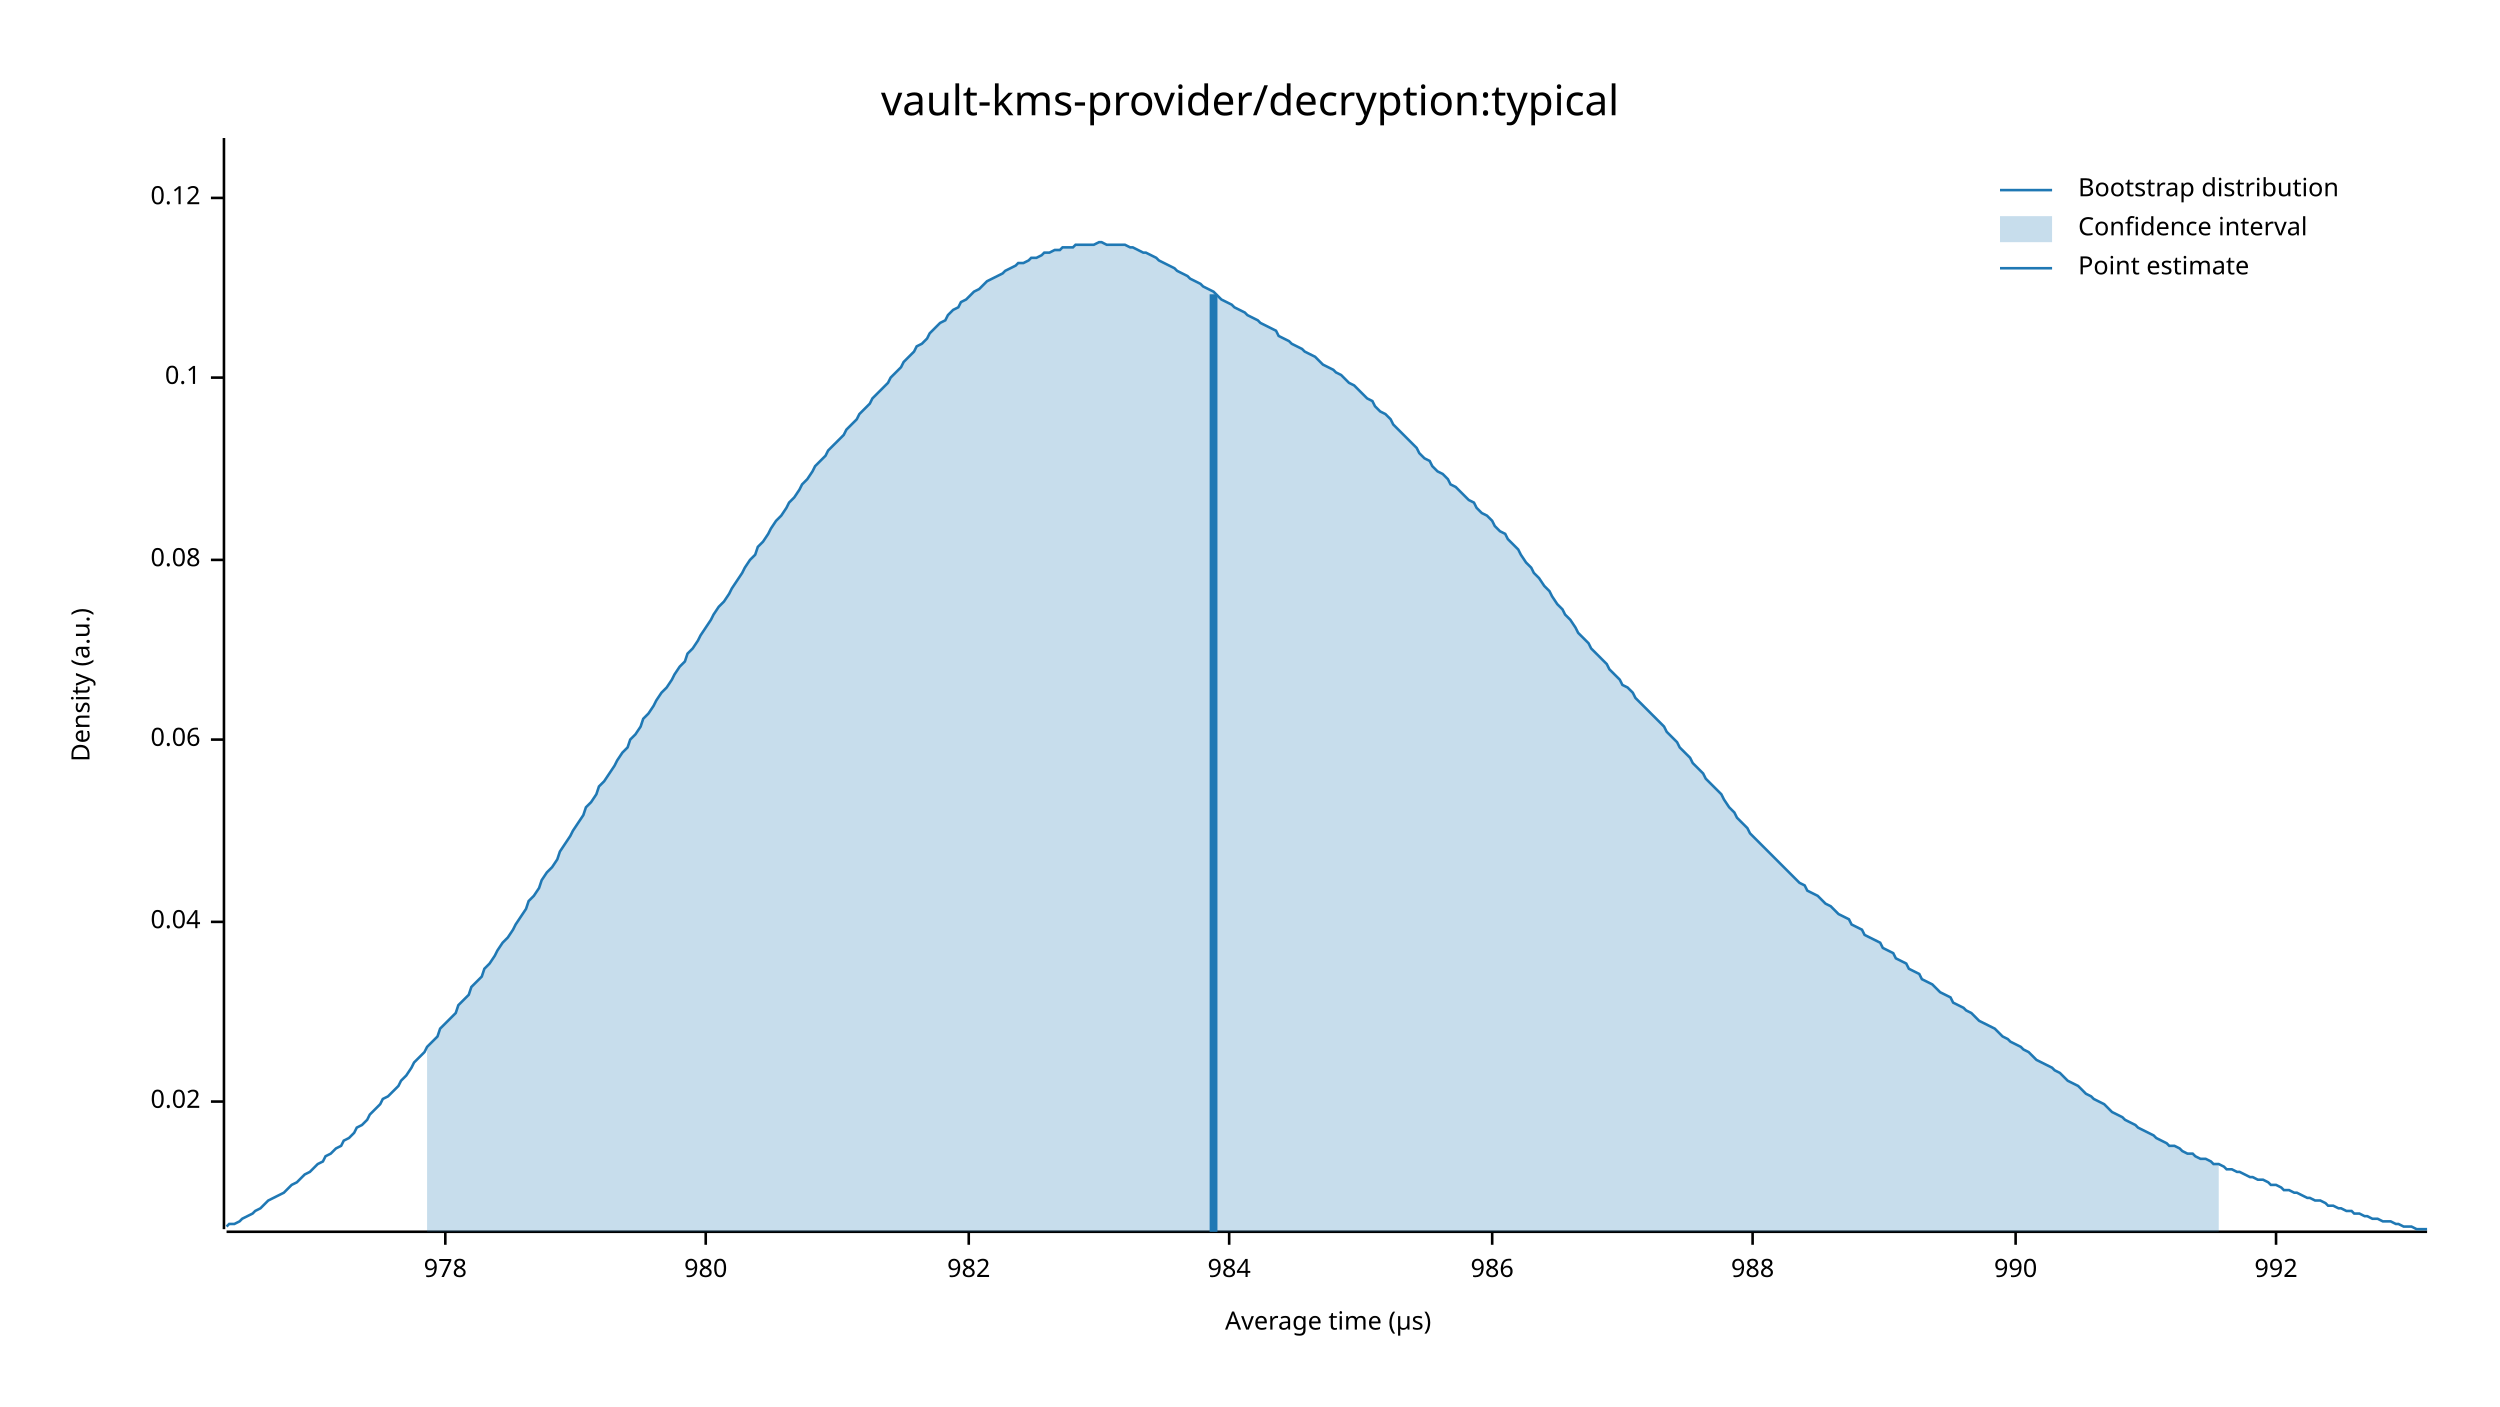
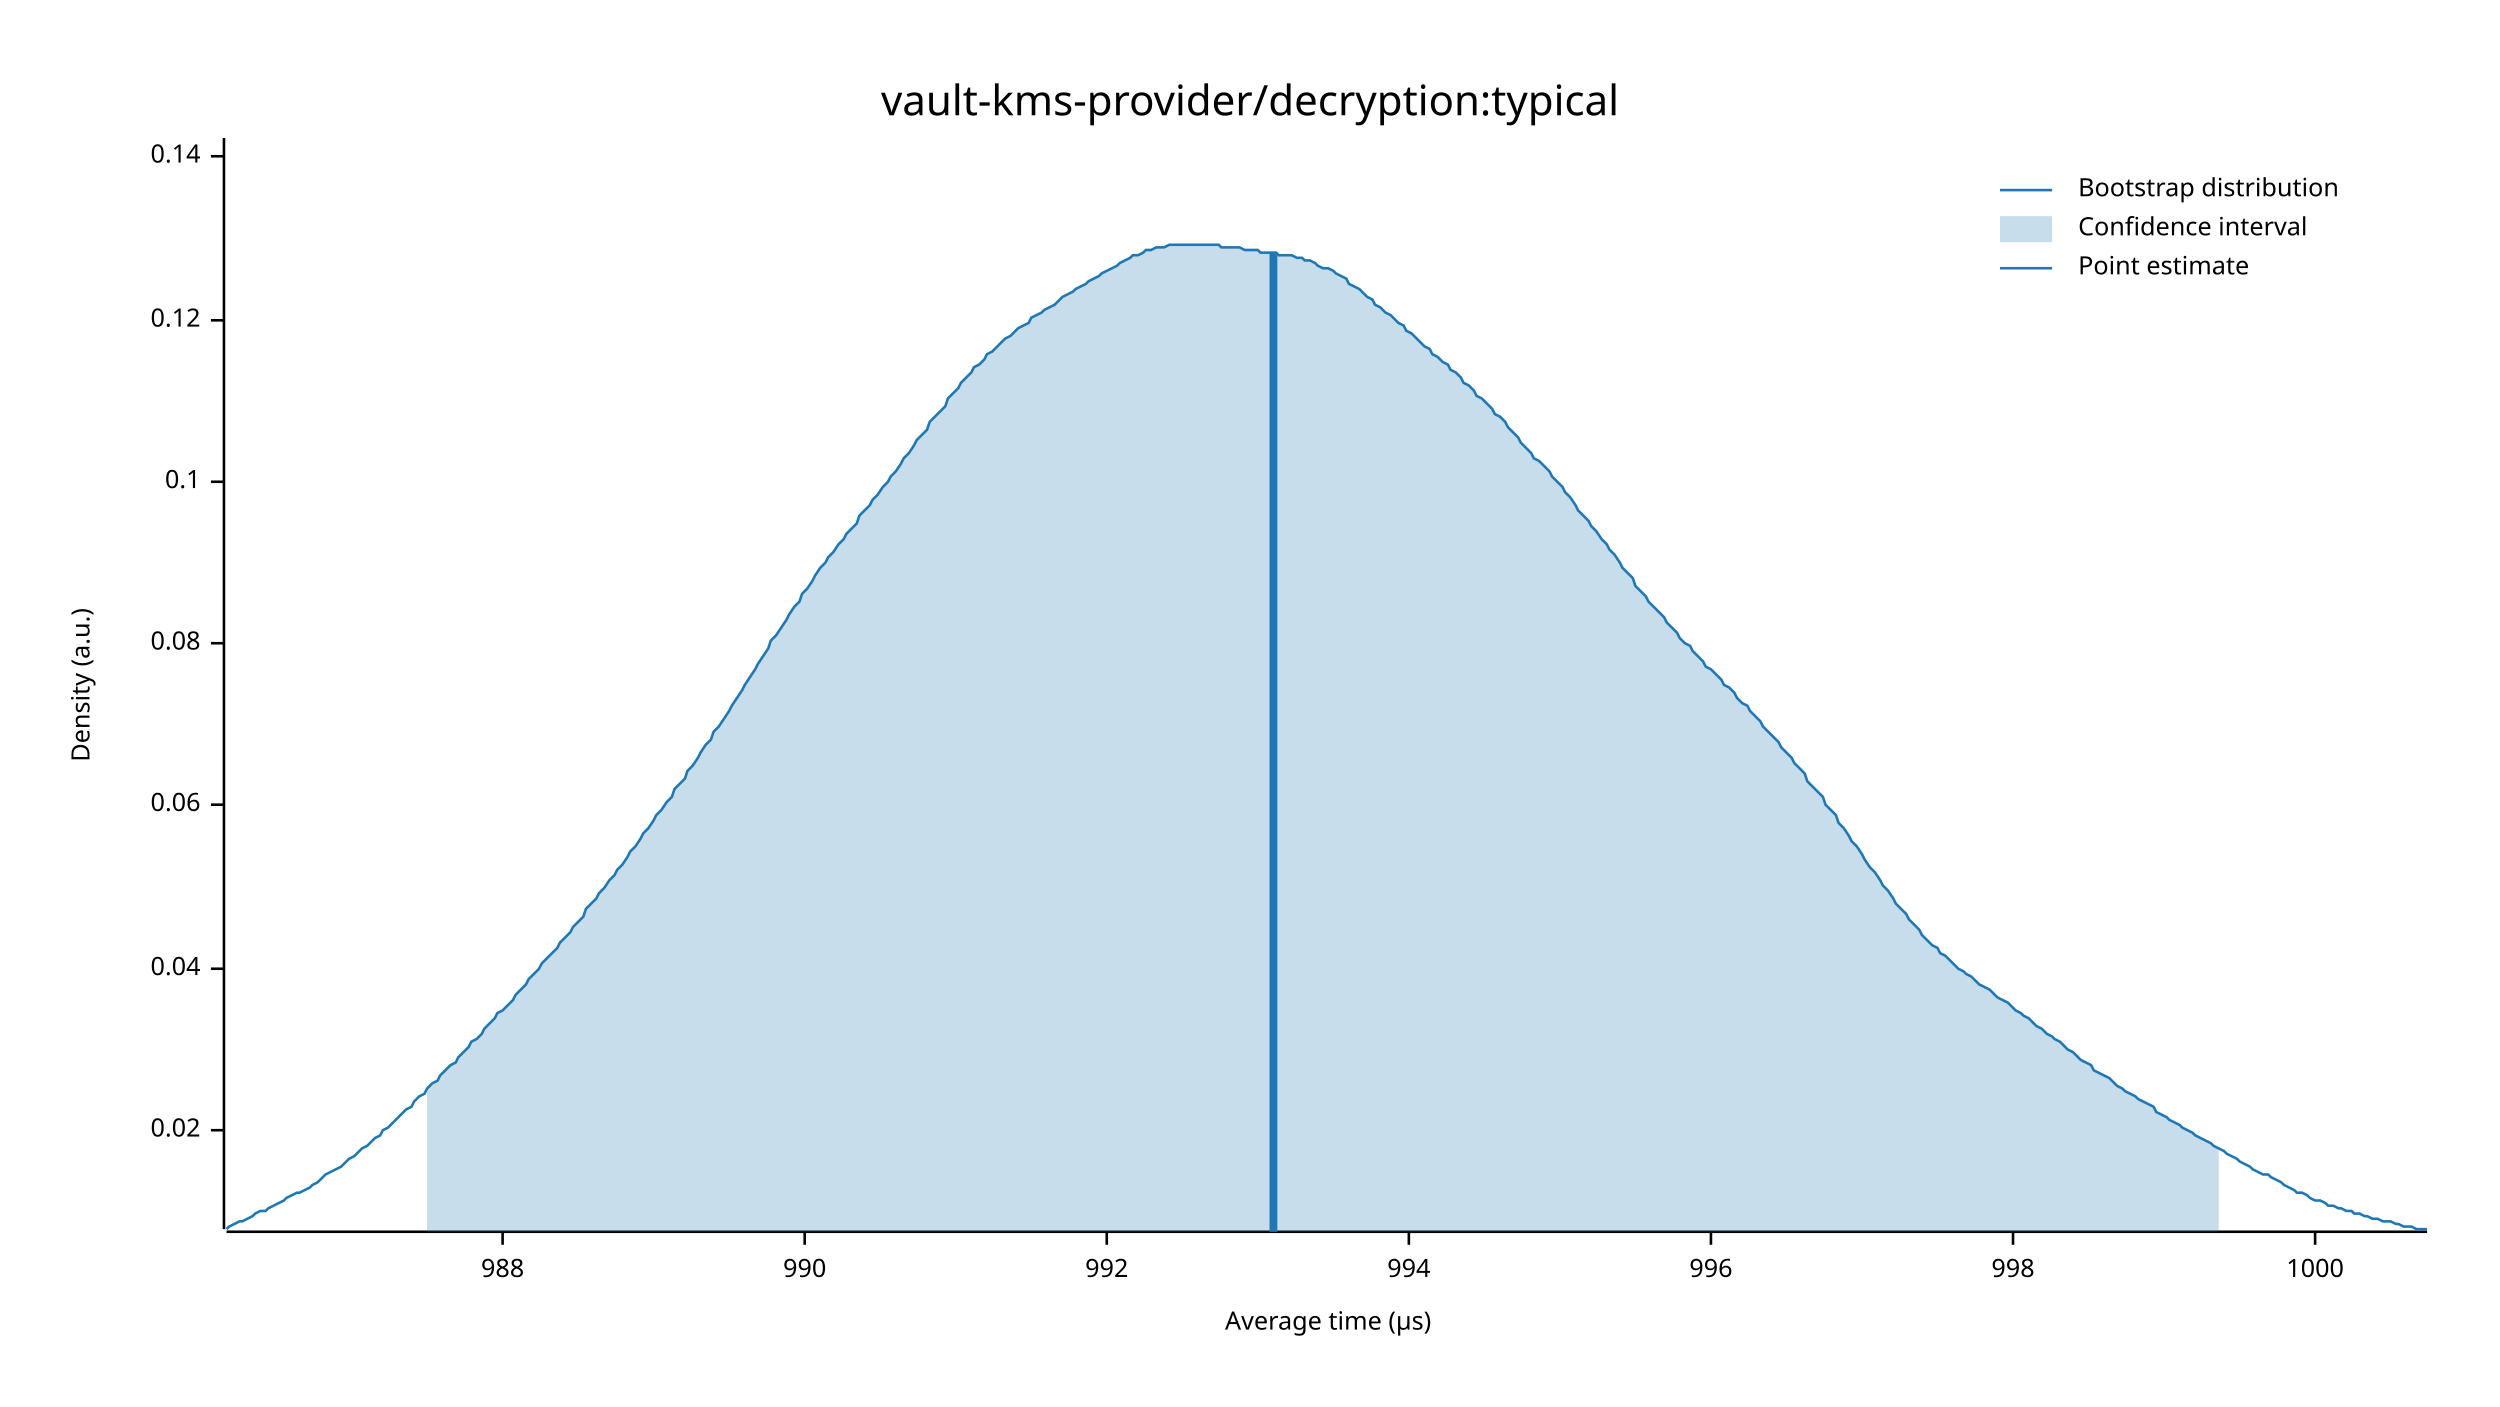
<svg xmlns="http://www.w3.org/2000/svg" width="960" height="540" viewBox="0 0 960 540">
  <text x="480" y="32" dy="0.76em" text-anchor="middle" font-family="sans-serif" font-size="16.129" opacity="1" fill="#000000">
vault-kms-provider/decryption:typical
</text>
  <text x="27" y="263" dy="0.76em" text-anchor="middle" font-family="sans-serif" font-size="9.677" opacity="1" fill="#000000" transform="rotate(270, 27, 263)">
Density (a.u.)
</text>
  <text x="510" y="513" dy="-0.5ex" text-anchor="middle" font-family="sans-serif" font-size="9.677" opacity="1" fill="#000000">
Average time (µs)
</text>
  <polyline fill="none" opacity="1" stroke="#000000" stroke-width="1" points="86,53 86,472 " />
-   <text x="77" y="423" dy="0.5ex" text-anchor="end" font-family="sans-serif" font-size="9.677" opacity="1" fill="#000000">
+   <text x="77" y="434" dy="0.5ex" text-anchor="end" font-family="sans-serif" font-size="9.677" opacity="1" fill="#000000">
0.02
</text>
-   <polyline fill="none" opacity="1" stroke="#000000" stroke-width="1" points="81,423 86,423 " />
-   <text x="77" y="354" dy="0.5ex" text-anchor="end" font-family="sans-serif" font-size="9.677" opacity="1" fill="#000000">
+   <polyline fill="none" opacity="1" stroke="#000000" stroke-width="1" points="81,434 86,434 " />
+   <text x="77" y="372" dy="0.5ex" text-anchor="end" font-family="sans-serif" font-size="9.677" opacity="1" fill="#000000">
0.04
</text>
-   <polyline fill="none" opacity="1" stroke="#000000" stroke-width="1" points="81,354 86,354 " />
-   <text x="77" y="284" dy="0.5ex" text-anchor="end" font-family="sans-serif" font-size="9.677" opacity="1" fill="#000000">
+   <polyline fill="none" opacity="1" stroke="#000000" stroke-width="1" points="81,372 86,372 " />
+   <text x="77" y="309" dy="0.5ex" text-anchor="end" font-family="sans-serif" font-size="9.677" opacity="1" fill="#000000">
0.06
</text>
-   <polyline fill="none" opacity="1" stroke="#000000" stroke-width="1" points="81,284 86,284 " />
-   <text x="77" y="215" dy="0.5ex" text-anchor="end" font-family="sans-serif" font-size="9.677" opacity="1" fill="#000000">
+   <polyline fill="none" opacity="1" stroke="#000000" stroke-width="1" points="81,309 86,309 " />
+   <text x="77" y="247" dy="0.5ex" text-anchor="end" font-family="sans-serif" font-size="9.677" opacity="1" fill="#000000">
0.08
</text>
-   <polyline fill="none" opacity="1" stroke="#000000" stroke-width="1" points="81,215 86,215 " />
-   <text x="77" y="145" dy="0.5ex" text-anchor="end" font-family="sans-serif" font-size="9.677" opacity="1" fill="#000000">
+   <polyline fill="none" opacity="1" stroke="#000000" stroke-width="1" points="81,247 86,247 " />
+   <text x="77" y="185" dy="0.5ex" text-anchor="end" font-family="sans-serif" font-size="9.677" opacity="1" fill="#000000">
0.1
</text>
-   <polyline fill="none" opacity="1" stroke="#000000" stroke-width="1" points="81,145 86,145 " />
-   <text x="77" y="76" dy="0.5ex" text-anchor="end" font-family="sans-serif" font-size="9.677" opacity="1" fill="#000000">
+   <polyline fill="none" opacity="1" stroke="#000000" stroke-width="1" points="81,185 86,185 " />
+   <text x="77" y="123" dy="0.5ex" text-anchor="end" font-family="sans-serif" font-size="9.677" opacity="1" fill="#000000">
0.12
</text>
-   <polyline fill="none" opacity="1" stroke="#000000" stroke-width="1" points="81,76 86,76 " />
+   <polyline fill="none" opacity="1" stroke="#000000" stroke-width="1" points="81,123 86,123 " />
+   <text x="77" y="60" dy="0.5ex" text-anchor="end" font-family="sans-serif" font-size="9.677" opacity="1" fill="#000000">
+ 0.14
+ </text>
+   <polyline fill="none" opacity="1" stroke="#000000" stroke-width="1" points="81,60 86,60 " />
  <polyline fill="none" opacity="1" stroke="#000000" stroke-width="1" points="87,473 932,473 " />
-   <text x="171" y="483" dy="0.76em" text-anchor="middle" font-family="sans-serif" font-size="9.677" opacity="1" fill="#000000">
- 978
- </text>
-   <polyline fill="none" opacity="1" stroke="#000000" stroke-width="1" points="171,473 171,478 " />
-   <text x="271" y="483" dy="0.76em" text-anchor="middle" font-family="sans-serif" font-size="9.677" opacity="1" fill="#000000">
- 980
- </text>
-   <polyline fill="none" opacity="1" stroke="#000000" stroke-width="1" points="271,473 271,478 " />
-   <text x="372" y="483" dy="0.76em" text-anchor="middle" font-family="sans-serif" font-size="9.677" opacity="1" fill="#000000">
- 982
- </text>
-   <polyline fill="none" opacity="1" stroke="#000000" stroke-width="1" points="372,473 372,478 " />
-   <text x="472" y="483" dy="0.76em" text-anchor="middle" font-family="sans-serif" font-size="9.677" opacity="1" fill="#000000">
- 984
- </text>
-   <polyline fill="none" opacity="1" stroke="#000000" stroke-width="1" points="472,473 472,478 " />
-   <text x="573" y="483" dy="0.76em" text-anchor="middle" font-family="sans-serif" font-size="9.677" opacity="1" fill="#000000">
- 986
- </text>
-   <polyline fill="none" opacity="1" stroke="#000000" stroke-width="1" points="573,473 573,478 " />
-   <text x="673" y="483" dy="0.76em" text-anchor="middle" font-family="sans-serif" font-size="9.677" opacity="1" fill="#000000">
+   <text x="193" y="483" dy="0.76em" text-anchor="middle" font-family="sans-serif" font-size="9.677" opacity="1" fill="#000000">
988
</text>
-   <polyline fill="none" opacity="1" stroke="#000000" stroke-width="1" points="673,473 673,478 " />
-   <text x="774" y="483" dy="0.76em" text-anchor="middle" font-family="sans-serif" font-size="9.677" opacity="1" fill="#000000">
+   <polyline fill="none" opacity="1" stroke="#000000" stroke-width="1" points="193,473 193,478 " />
+   <text x="309" y="483" dy="0.76em" text-anchor="middle" font-family="sans-serif" font-size="9.677" opacity="1" fill="#000000">
990
</text>
-   <polyline fill="none" opacity="1" stroke="#000000" stroke-width="1" points="774,473 774,478 " />
-   <text x="874" y="483" dy="0.76em" text-anchor="middle" font-family="sans-serif" font-size="9.677" opacity="1" fill="#000000">
+   <polyline fill="none" opacity="1" stroke="#000000" stroke-width="1" points="309,473 309,478 " />
+   <text x="425" y="483" dy="0.76em" text-anchor="middle" font-family="sans-serif" font-size="9.677" opacity="1" fill="#000000">
992
</text>
-   <polyline fill="none" opacity="1" stroke="#000000" stroke-width="1" points="874,473 874,478 " />
-   <polyline fill="none" opacity="1" stroke="#1F78B4" stroke-width="1" points="87,471 88,470 90,470 92,469 93,468 95,467 97,466 98,465 100,464 102,462 103,461 105,460 107,459 109,458 110,457 112,455 114,454 115,453 117,451 119,450 120,449 122,447 124,446 125,444 127,443 129,441 131,440 132,438 134,437 136,435 137,433 139,432 141,430 142,428 144,426 146,424 147,422 149,421 151,419 153,417 154,415 156,413 158,410 159,408 161,406 163,404 164,402 166,400 168,398 169,395 171,393 173,391 175,389 176,386 178,384 180,382 181,379 183,377 185,375 186,372 188,370 190,367 191,365 193,362 195,360 197,357 198,355 200,352 202,349 203,346 205,344 207,341 208,338 210,335 212,333 214,330 215,327 217,324 219,321 220,319 222,316 224,313 225,310 227,308 229,305 230,302 232,300 234,297 236,294 237,292 239,289 241,287 242,284 244,282 246,279 247,276 249,274 251,271 252,269 254,266 256,264 258,261 259,259 261,256 263,254 264,251 266,249 268,246 269,244 271,241 273,238 274,236 276,233 278,231 280,228 281,226 283,223 285,220 286,218 288,215 290,213 291,210 293,208 295,205 296,203 298,200 300,198 302,195 303,193 305,191 307,188 308,186 310,184 312,181 313,179 315,177 317,175 318,173 320,171 322,169 324,167 325,165 327,163 329,161 330,159 332,157 334,155 335,153 337,151 339,149 341,147 342,145 344,143 346,141 347,139 349,137 351,135 352,133 354,132 356,130 357,128 359,126 361,124 363,123 364,121 366,119 368,118 369,116 371,115 373,113 374,112 376,111 378,109 379,108 381,107 383,106 385,105 386,104 388,103 390,102 391,101 393,101 395,100 396,99 398,99 400,98 401,97 403,97 405,96 407,96 408,95 410,95 412,95 413,94 415,94 417,94 418,94 420,94 422,93 423,93 425,94 427,94 429,94 430,94 432,94 434,95 435,95 437,96 439,97 440,97 442,98 444,99 445,100 447,101 449,102 451,103 452,104 454,105 456,106 457,107 459,108 461,109 462,110 464,111 466,112 468,114 469,115 471,116 473,117 474,118 476,119 478,120 479,121 481,122 483,123 484,124 486,125 488,126 490,127 491,129 493,130 495,131 496,132 498,133 500,134 501,135 503,136 505,137 506,138 508,140 510,141 512,142 513,143 515,144 517,146 518,147 520,148 522,150 523,151 525,153 527,154 528,156 530,158 532,159 534,161 535,163 537,165 539,167 540,168 542,170 544,172 545,174 547,176 549,177 550,179 552,181 554,182 556,184 557,186 559,187 561,189 562,190 564,192 566,193 567,195 569,197 571,198 573,200 574,202 576,204 578,205 579,207 581,209 583,211 584,213 586,216 588,218 589,220 591,222 593,225 595,227 596,229 598,232 600,234 601,236 603,238 605,241 606,243 608,245 610,247 611,249 613,251 615,253 617,255 618,257 620,259 622,261 623,263 625,264 627,266 628,268 630,270 632,272 633,273 635,275 637,277 639,279 640,281 642,283 644,285 645,287 647,289 649,291 650,293 652,295 654,297 655,299 657,301 659,303 661,305 662,307 664,310 666,312 667,314 669,316 671,318 672,320 674,322 676,324 677,325 679,327 681,329 683,331 684,332 686,334 688,336 689,337 691,339 693,340 694,342 696,343 698,344 700,346 701,347 703,348 705,350 706,351 708,352 710,353 711,355 713,356 715,357 716,359 718,360 720,361 722,362 723,364 725,365 727,366 728,368 730,369 732,370 733,372 735,373 737,374 738,376 740,377 742,378 744,380 745,381 747,382 749,383 750,385 752,386 754,387 755,388 757,389 759,391 760,392 762,393 764,394 766,395 767,396 769,398 771,399 772,400 774,401 776,402 777,403 779,404 781,406 782,407 784,408 786,409 788,410 789,411 791,412 793,414 794,415 796,416 798,417 799,418 801,420 803,421 804,422 806,423 808,424 810,426 811,427 813,428 815,429 816,430 818,431 820,432 821,433 823,434 825,435 827,436 828,437 830,438 832,439 833,440 835,440 837,441 838,442 840,443 842,443 843,444 845,445 847,445 849,446 850,447 852,447 854,448 855,449 857,449 859,450 860,450 862,451 864,452 865,452 867,453 869,453 871,454 872,455 874,455 876,456 877,457 879,457 881,458 882,458 884,459 886,460 887,460 889,461 891,461 893,462 894,463 896,463 898,464 899,464 901,465 903,465 904,466 906,466 908,467 909,467 911,468 913,468 915,469 916,469 918,469 920,470 921,470 923,471 925,471 926,471 928,472 930,472 932,472 " />
-   <polygon opacity="0.25" fill="#1F78B4" points="164,402 166,400 168,398 169,395 171,393 173,391 175,389 176,386 178,384 180,382 181,379 183,377 185,375 186,372 188,370 190,367 191,365 193,362 195,360 197,357 198,355 200,352 202,349 203,346 205,344 207,341 208,338 210,335 212,333 214,330 215,327 217,324 219,321 220,319 222,316 224,313 225,310 227,308 229,305 230,302 232,300 234,297 236,294 237,292 239,289 241,287 242,284 244,282 246,279 247,276 249,274 251,271 252,269 254,266 256,264 258,261 259,259 261,256 263,254 264,251 266,249 268,246 269,244 271,241 273,238 274,236 276,233 278,231 280,228 281,226 283,223 285,220 286,218 288,215 290,213 291,210 293,208 295,205 296,203 298,200 300,198 302,195 303,193 305,191 307,188 308,186 310,184 312,181 313,179 315,177 317,175 318,173 320,171 322,169 324,167 325,165 327,163 329,161 330,159 332,157 334,155 335,153 337,151 339,149 341,147 342,145 344,143 346,141 347,139 349,137 351,135 352,133 354,132 356,130 357,128 359,126 361,124 363,123 364,121 366,119 368,118 369,116 371,115 373,113 374,112 376,111 378,109 379,108 381,107 383,106 385,105 386,104 388,103 390,102 391,101 393,101 395,100 396,99 398,99 400,98 401,97 403,97 405,96 407,96 408,95 410,95 412,95 413,94 415,94 417,94 418,94 420,94 422,93 423,93 425,94 427,94 429,94 430,94 432,94 434,95 435,95 437,96 439,97 440,97 442,98 444,99 445,100 447,101 449,102 451,103 452,104 454,105 456,106 457,107 459,108 461,109 462,110 464,111 466,112 468,114 469,115 471,116 473,117 474,118 476,119 478,120 479,121 481,122 483,123 484,124 486,125 488,126 490,127 491,129 493,130 495,131 496,132 498,133 500,134 501,135 503,136 505,137 506,138 508,140 510,141 512,142 513,143 515,144 517,146 518,147 520,148 522,150 523,151 525,153 527,154 528,156 530,158 532,159 534,161 535,163 537,165 539,167 540,168 542,170 544,172 545,174 547,176 549,177 550,179 552,181 554,182 556,184 557,186 559,187 561,189 562,190 564,192 566,193 567,195 569,197 571,198 573,200 574,202 576,204 578,205 579,207 581,209 583,211 584,213 586,216 588,218 589,220 591,222 593,225 595,227 596,229 598,232 600,234 601,236 603,238 605,241 606,243 608,245 610,247 611,249 613,251 615,253 617,255 618,257 620,259 622,261 623,263 625,264 627,266 628,268 630,270 632,272 633,273 635,275 637,277 639,279 640,281 642,283 644,285 645,287 647,289 649,291 650,293 652,295 654,297 655,299 657,301 659,303 661,305 662,307 664,310 666,312 667,314 669,316 671,318 672,320 674,322 676,324 677,325 679,327 681,329 683,331 684,332 686,334 688,336 689,337 691,339 693,340 694,342 696,343 698,344 700,346 701,347 703,348 705,350 706,351 708,352 710,353 711,355 713,356 715,357 716,359 718,360 720,361 722,362 723,364 725,365 727,366 728,368 730,369 732,370 733,372 735,373 737,374 738,376 740,377 742,378 744,380 745,381 747,382 749,383 750,385 752,386 754,387 755,388 757,389 759,391 760,392 762,393 764,394 766,395 767,396 769,398 771,399 772,400 774,401 776,402 777,403 779,404 781,406 782,407 784,408 786,409 788,410 789,411 791,412 793,414 794,415 796,416 798,417 799,418 801,420 803,421 804,422 806,423 808,424 810,426 811,427 813,428 815,429 816,430 818,431 820,432 821,433 823,434 825,435 827,436 828,437 830,438 832,439 833,440 835,440 837,441 838,442 840,443 842,443 843,444 845,445 847,445 849,446 850,447 852,447 852,473 164,473 " />
-   <polyline fill="none" opacity="1" stroke="#1F78B4" stroke-width="3" points="466,473 466,113 " />
+   <polyline fill="none" opacity="1" stroke="#000000" stroke-width="1" points="425,473 425,478 " />
+   <text x="541" y="483" dy="0.76em" text-anchor="middle" font-family="sans-serif" font-size="9.677" opacity="1" fill="#000000">
+ 994
+ </text>
+   <polyline fill="none" opacity="1" stroke="#000000" stroke-width="1" points="541,473 541,478 " />
+   <text x="657" y="483" dy="0.76em" text-anchor="middle" font-family="sans-serif" font-size="9.677" opacity="1" fill="#000000">
+ 996
+ </text>
+   <polyline fill="none" opacity="1" stroke="#000000" stroke-width="1" points="657,473 657,478 " />
+   <text x="773" y="483" dy="0.76em" text-anchor="middle" font-family="sans-serif" font-size="9.677" opacity="1" fill="#000000">
+ 998
+ </text>
+   <polyline fill="none" opacity="1" stroke="#000000" stroke-width="1" points="773,473 773,478 " />
+   <text x="889" y="483" dy="0.76em" text-anchor="middle" font-family="sans-serif" font-size="9.677" opacity="1" fill="#000000">
+ 1000
+ </text>
+   <polyline fill="none" opacity="1" stroke="#000000" stroke-width="1" points="889,473 889,478 " />
+   <polyline fill="none" opacity="1" stroke="#1F78B4" stroke-width="1" points="87,472 88,471 90,470 92,469 93,469 95,468 97,467 98,466 100,465 102,465 103,464 105,463 107,462 109,461 110,460 112,459 114,458 115,458 117,457 119,456 120,455 122,454 124,452 125,451 127,450 129,449 131,448 132,447 134,445 136,444 137,443 139,441 141,440 142,439 144,437 146,436 147,434 149,433 151,431 153,429 154,428 156,426 158,425 159,423 161,421 163,420 164,418 166,416 168,415 169,413 171,411 173,409 175,408 176,406 178,404 180,402 181,400 183,399 185,397 186,395 188,393 190,391 191,389 193,388 195,386 197,384 198,382 200,380 202,378 203,376 205,374 207,372 208,370 210,368 212,366 214,364 215,362 217,360 219,358 220,356 222,354 224,352 225,349 227,347 229,345 230,343 232,341 234,338 236,336 237,334 239,332 241,329 242,327 244,325 246,322 247,320 249,318 251,315 252,313 254,311 256,308 258,306 259,303 261,301 263,299 264,296 266,294 268,291 269,289 271,286 273,284 274,281 276,279 278,276 280,273 281,271 283,268 285,265 286,263 288,260 290,257 291,255 293,252 295,249 296,246 298,244 300,241 302,238 303,236 305,233 307,231 308,228 310,226 312,223 313,221 315,218 317,216 318,214 320,212 322,209 324,207 325,205 327,203 329,201 330,198 332,196 334,194 335,192 337,190 339,187 341,185 342,183 344,181 346,178 347,176 349,174 351,171 352,169 354,167 356,165 357,162 359,160 361,158 363,156 364,153 366,151 368,149 369,147 371,145 373,143 374,141 376,140 378,138 379,136 381,135 383,133 385,131 386,130 388,129 390,127 391,126 393,125 395,124 396,122 398,121 400,120 401,119 403,118 405,117 407,115 408,114 410,113 412,112 413,111 415,110 417,109 418,108 420,107 422,106 423,105 425,104 427,103 429,102 430,101 432,100 434,99 435,98 437,98 439,97 440,96 442,96 444,95 445,95 447,95 449,94 451,94 452,94 454,94 456,94 457,94 459,94 461,94 462,94 464,94 466,94 468,94 469,95 471,95 473,95 474,95 476,95 478,96 479,96 481,96 483,96 484,97 486,97 488,97 490,97 491,98 493,98 495,98 496,98 498,99 500,99 501,100 503,100 505,101 506,102 508,103 510,103 512,104 513,105 515,106 517,107 518,109 520,110 522,111 523,112 525,114 527,115 528,117 530,118 532,120 534,121 535,122 537,124 539,125 540,127 542,128 544,130 545,131 547,133 549,134 550,136 552,137 554,139 556,140 557,142 559,143 561,145 562,147 564,148 566,150 567,152 569,153 571,155 573,157 574,159 576,160 578,162 579,164 581,166 583,168 584,170 586,172 588,174 589,176 591,177 593,179 595,181 596,183 598,185 600,187 601,189 603,191 605,194 606,196 608,198 610,200 611,202 613,204 615,207 617,209 618,211 620,213 622,216 623,218 625,220 627,222 628,225 630,227 632,229 633,231 635,233 637,235 639,237 640,239 642,241 644,243 645,245 647,247 649,248 650,250 652,252 654,254 655,256 657,257 659,259 661,261 662,263 664,264 666,266 667,268 669,270 671,271 672,273 674,275 676,277 677,279 679,281 681,283 683,285 684,287 686,289 688,291 689,293 691,295 693,297 694,300 696,302 698,304 700,306 701,309 703,311 705,313 706,316 708,318 710,321 711,323 713,325 715,328 716,330 718,333 720,335 722,338 723,340 725,342 727,345 728,347 730,349 732,351 733,353 735,355 737,357 738,359 740,361 742,363 744,364 745,366 747,367 749,369 750,370 752,372 754,373 755,374 757,375 759,377 760,378 762,379 764,380 766,382 767,383 769,384 771,385 772,386 774,388 776,389 777,390 779,391 781,393 782,394 784,395 786,397 788,398 789,399 791,400 793,402 794,403 796,404 798,406 799,407 801,408 803,409 804,411 806,412 808,413 810,414 811,415 813,417 815,418 816,419 818,420 820,421 821,422 823,423 825,424 827,425 828,427 830,428 832,429 833,430 835,431 837,432 838,433 840,434 842,435 843,436 845,437 847,438 849,439 850,440 852,441 854,442 855,443 857,444 859,445 860,446 862,447 864,448 865,449 867,450 869,451 871,451 872,452 874,453 876,454 877,455 879,456 881,457 882,458 884,458 886,459 887,460 889,461 891,461 893,462 894,463 896,463 898,464 899,464 901,465 903,465 904,466 906,466 908,467 909,467 911,468 913,468 915,469 916,469 918,469 920,470 921,470 923,471 925,471 926,471 928,472 930,472 932,472 " />
+   <polygon opacity="0.25" fill="#1F78B4" points="164,418 166,416 168,415 169,413 171,411 173,409 175,408 176,406 178,404 180,402 181,400 183,399 185,397 186,395 188,393 190,391 191,389 193,388 195,386 197,384 198,382 200,380 202,378 203,376 205,374 207,372 208,370 210,368 212,366 214,364 215,362 217,360 219,358 220,356 222,354 224,352 225,349 227,347 229,345 230,343 232,341 234,338 236,336 237,334 239,332 241,329 242,327 244,325 246,322 247,320 249,318 251,315 252,313 254,311 256,308 258,306 259,303 261,301 263,299 264,296 266,294 268,291 269,289 271,286 273,284 274,281 276,279 278,276 280,273 281,271 283,268 285,265 286,263 288,260 290,257 291,255 293,252 295,249 296,246 298,244 300,241 302,238 303,236 305,233 307,231 308,228 310,226 312,223 313,221 315,218 317,216 318,214 320,212 322,209 324,207 325,205 327,203 329,201 330,198 332,196 334,194 335,192 337,190 339,187 341,185 342,183 344,181 346,178 347,176 349,174 351,171 352,169 354,167 356,165 357,162 359,160 361,158 363,156 364,153 366,151 368,149 369,147 371,145 373,143 374,141 376,140 378,138 379,136 381,135 383,133 385,131 386,130 388,129 390,127 391,126 393,125 395,124 396,122 398,121 400,120 401,119 403,118 405,117 407,115 408,114 410,113 412,112 413,111 415,110 417,109 418,108 420,107 422,106 423,105 425,104 427,103 429,102 430,101 432,100 434,99 435,98 437,98 439,97 440,96 442,96 444,95 445,95 447,95 449,94 451,94 452,94 454,94 456,94 457,94 459,94 461,94 462,94 464,94 466,94 468,94 469,95 471,95 473,95 474,95 476,95 478,96 479,96 481,96 483,96 484,97 486,97 488,97 490,97 491,98 493,98 495,98 496,98 498,99 500,99 501,100 503,100 505,101 506,102 508,103 510,103 512,104 513,105 515,106 517,107 518,109 520,110 522,111 523,112 525,114 527,115 528,117 530,118 532,120 534,121 535,122 537,124 539,125 540,127 542,128 544,130 545,131 547,133 549,134 550,136 552,137 554,139 556,140 557,142 559,143 561,145 562,147 564,148 566,150 567,152 569,153 571,155 573,157 574,159 576,160 578,162 579,164 581,166 583,168 584,170 586,172 588,174 589,176 591,177 593,179 595,181 596,183 598,185 600,187 601,189 603,191 605,194 606,196 608,198 610,200 611,202 613,204 615,207 617,209 618,211 620,213 622,216 623,218 625,220 627,222 628,225 630,227 632,229 633,231 635,233 637,235 639,237 640,239 642,241 644,243 645,245 647,247 649,248 650,250 652,252 654,254 655,256 657,257 659,259 661,261 662,263 664,264 666,266 667,268 669,270 671,271 672,273 674,275 676,277 677,279 679,281 681,283 683,285 684,287 686,289 688,291 689,293 691,295 693,297 694,300 696,302 698,304 700,306 701,309 703,311 705,313 706,316 708,318 710,321 711,323 713,325 715,328 716,330 718,333 720,335 722,338 723,340 725,342 727,345 728,347 730,349 732,351 733,353 735,355 737,357 738,359 740,361 742,363 744,364 745,366 747,367 749,369 750,370 752,372 754,373 755,374 757,375 759,377 760,378 762,379 764,380 766,382 767,383 769,384 771,385 772,386 774,388 776,389 777,390 779,391 781,393 782,394 784,395 786,397 788,398 789,399 791,400 793,402 794,403 796,404 798,406 799,407 801,408 803,409 804,411 806,412 808,413 810,414 811,415 813,417 815,418 816,419 818,420 820,421 821,422 823,423 825,424 827,425 828,427 830,428 832,429 833,430 835,431 837,432 838,433 840,434 842,435 843,436 845,437 847,438 849,439 850,440 852,441 852,473 164,473 " />
+   <polyline fill="none" opacity="1" stroke="#1F78B4" stroke-width="3" points="489,473 489,97 " />
  <text x="798" y="68" dy="0.76em" text-anchor="start" font-family="sans-serif" font-size="9.677" opacity="1" fill="#000000">
Bootstrap distribution
</text>
  <text x="798" y="83" dy="0.76em" text-anchor="start" font-family="sans-serif" font-size="9.677" opacity="1" fill="#000000">
Confidence interval
</text>
  <text x="798" y="98" dy="0.76em" text-anchor="start" font-family="sans-serif" font-size="9.677" opacity="1" fill="#000000">
Point estimate
</text>
  <polyline fill="none" opacity="1" stroke="#1F78B4" stroke-width="1" points="768,73 788,73 " />
  <rect x="768" y="83" width="20" height="10" opacity="0.25" fill="#1F78B4" stroke="none" />
  <polyline fill="none" opacity="1" stroke="#1F78B4" stroke-width="1" points="768,103 788,103 " />
</svg>
